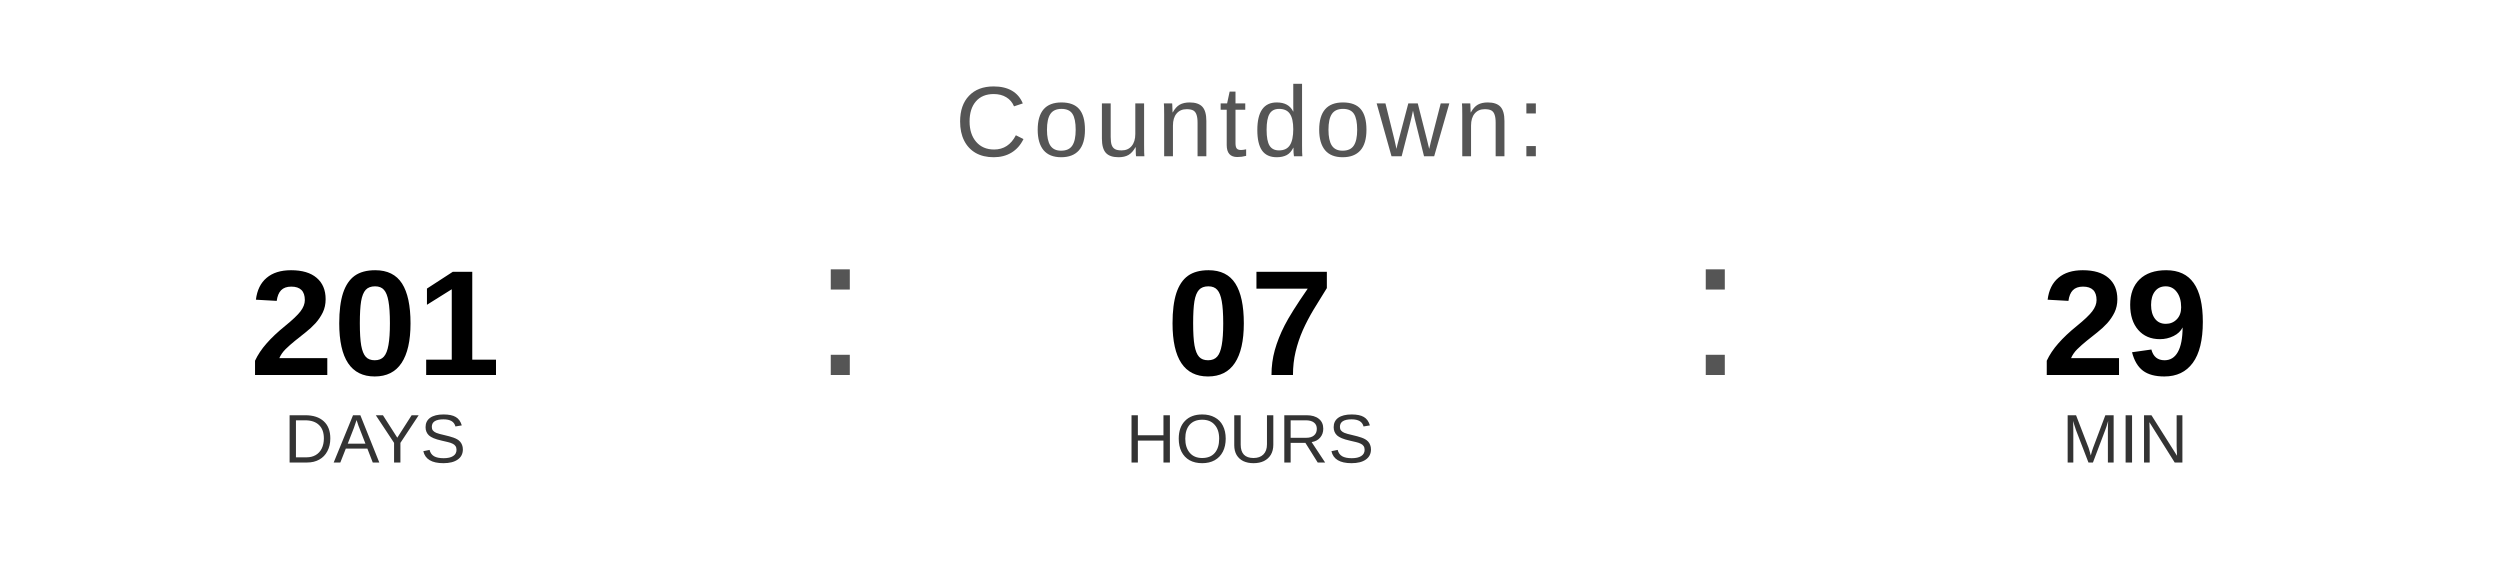
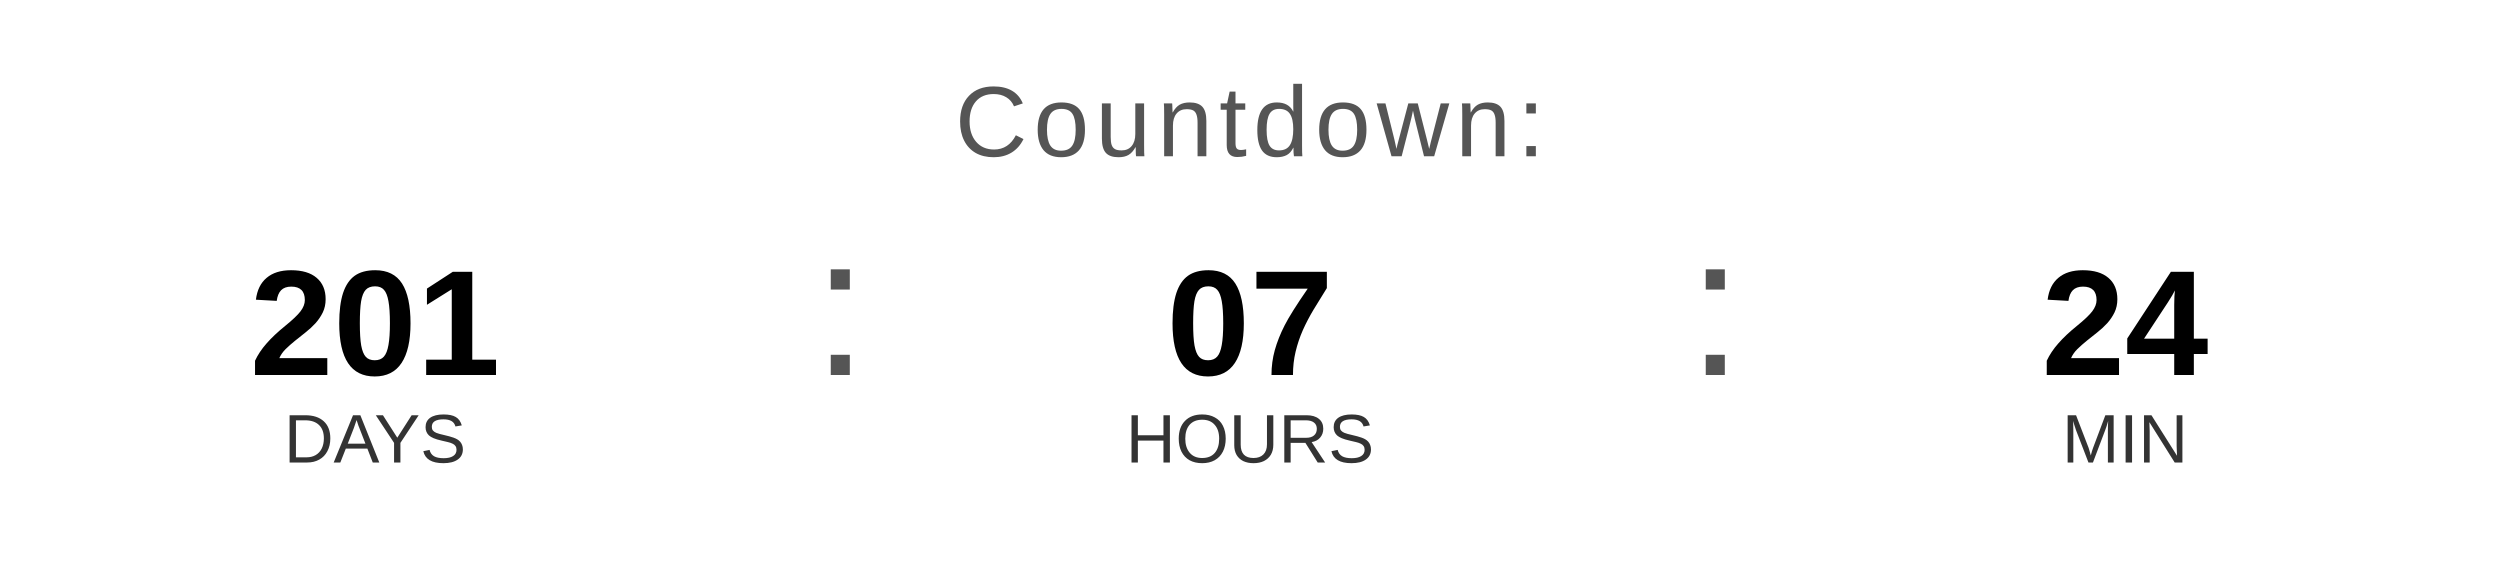
<svg xmlns="http://www.w3.org/2000/svg" width="400" height="90" viewBox="0 0 400 90">
  <text x="200" y="25" font-family="Arial, Helvetica, sans-serif" font-size="16" fill="#555555" text-anchor="middle" letter-spacing="1">
    Countdown:
  </text>
  <text x="60" y="60" font-family="Arial, Helvetica, sans-serif" font-size="24" font-weight="bold" fill="#000000" text-anchor="middle">201</text>
  <text x="60" y="74" font-family="Arial, Helvetica, sans-serif" font-size="11" fill="#333333" text-anchor="middle">DAYS</text>
  <text x="130" y="60" font-family="Arial, sans-serif" font-size="32" fill="#555555">:</text>
  <text x="200" y="60" font-family="Arial, Helvetica, sans-serif" font-size="24" font-weight="bold" fill="#000000" text-anchor="middle">07</text>
  <text x="200" y="74" font-family="Arial, Helvetica, sans-serif" font-size="11" fill="#333333" text-anchor="middle">HOURS</text>
  <text x="270" y="60" font-family="Arial, sans-serif" font-size="32" fill="#555555">:</text>
-   <text x="340" y="60" font-family="Arial, Helvetica, sans-serif" font-size="24" font-weight="bold" fill="#000000" text-anchor="middle">29</text>
+   <text x="340" y="60" font-family="Arial, Helvetica, sans-serif" font-size="24" font-weight="bold" fill="#000000" text-anchor="middle">24</text>
  <text x="340" y="74" font-family="Arial, Helvetica, sans-serif" font-size="11" fill="#333333" text-anchor="middle">MIN</text>
</svg>
